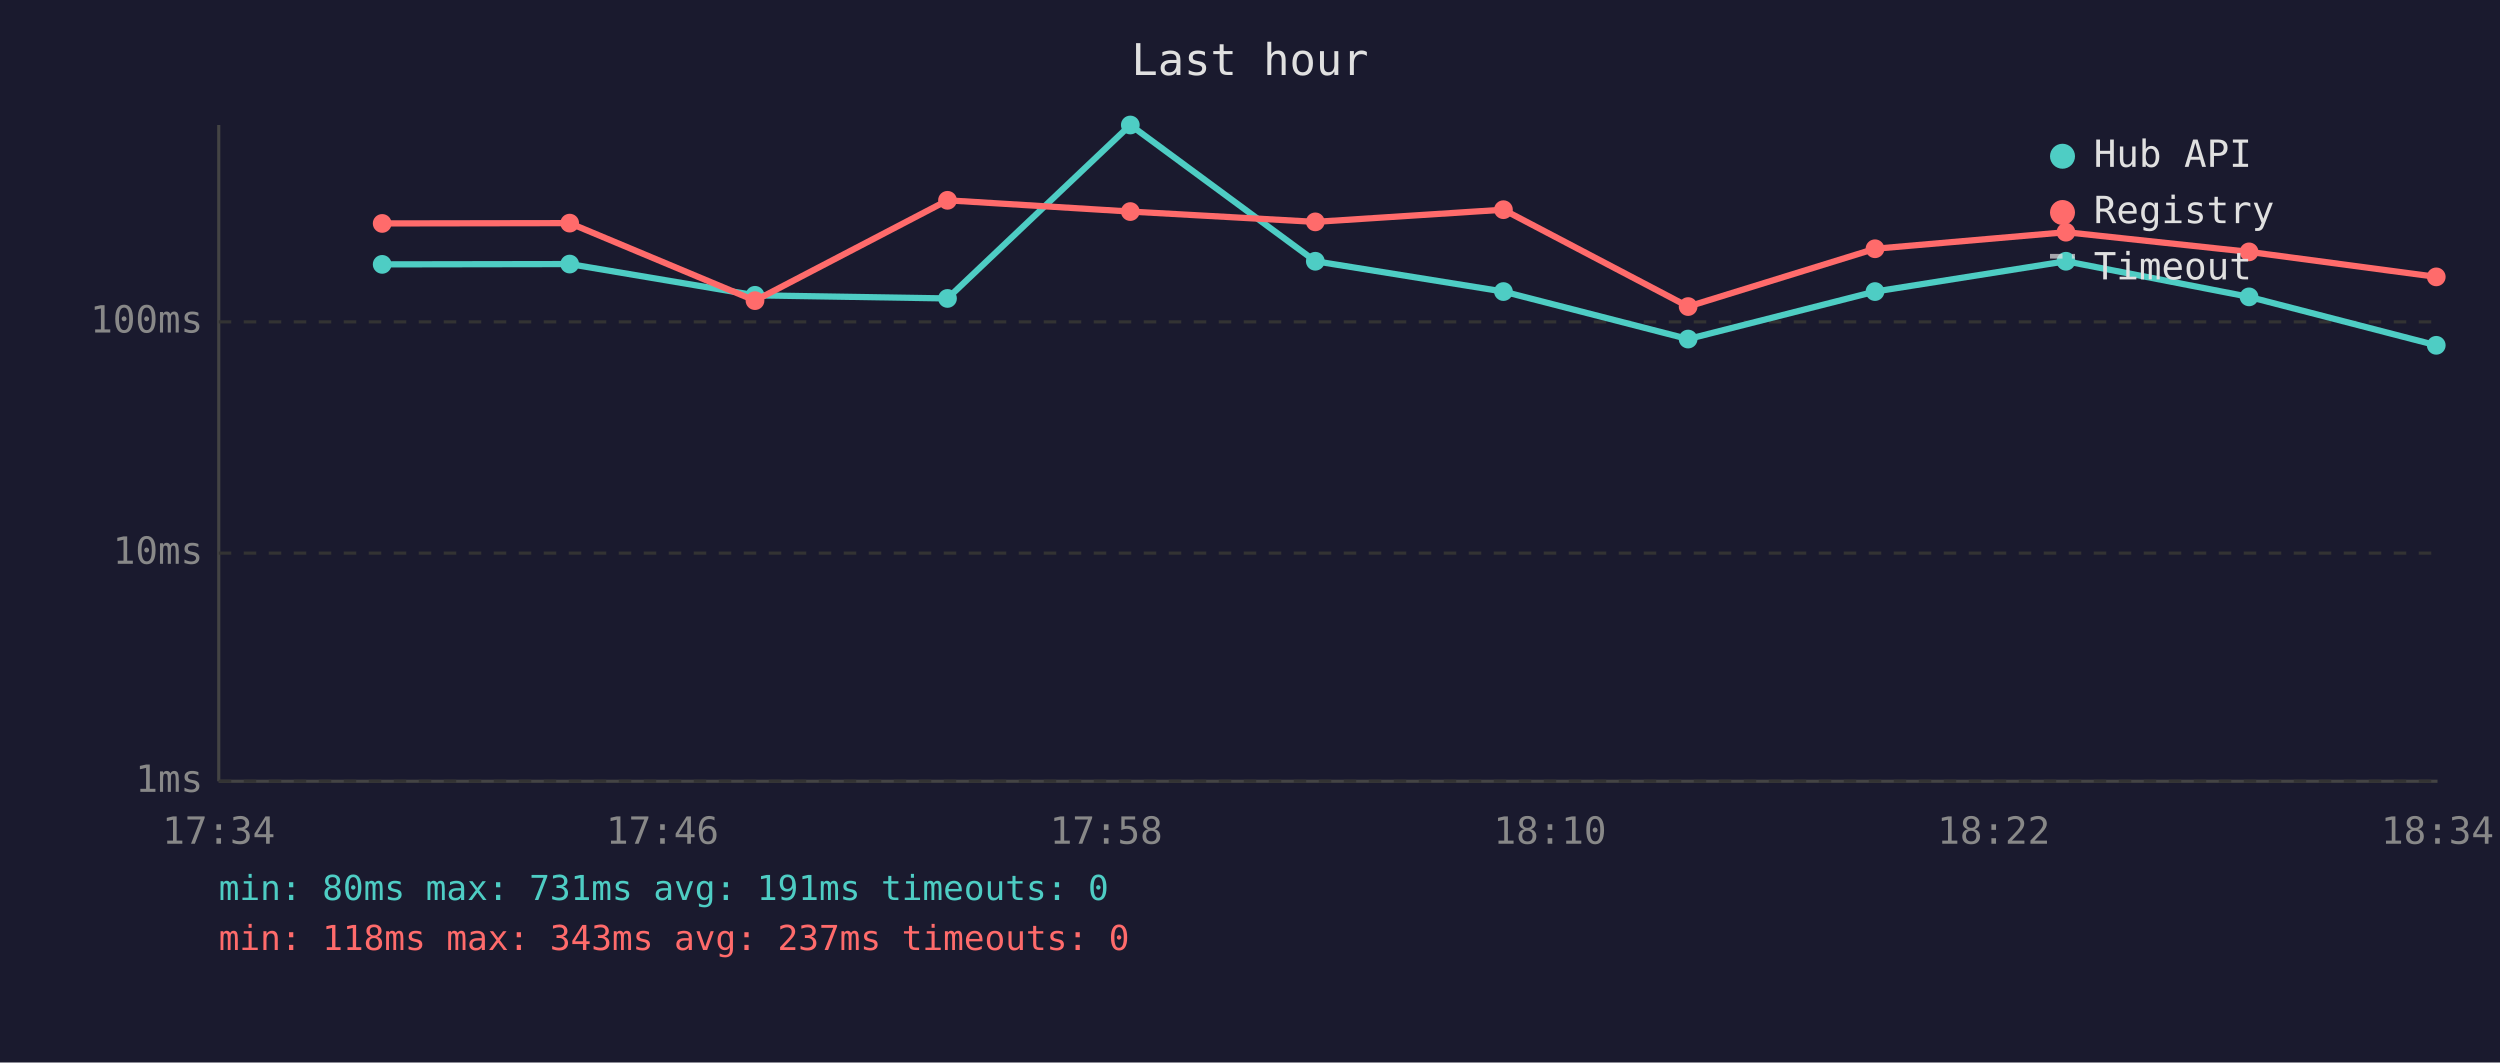
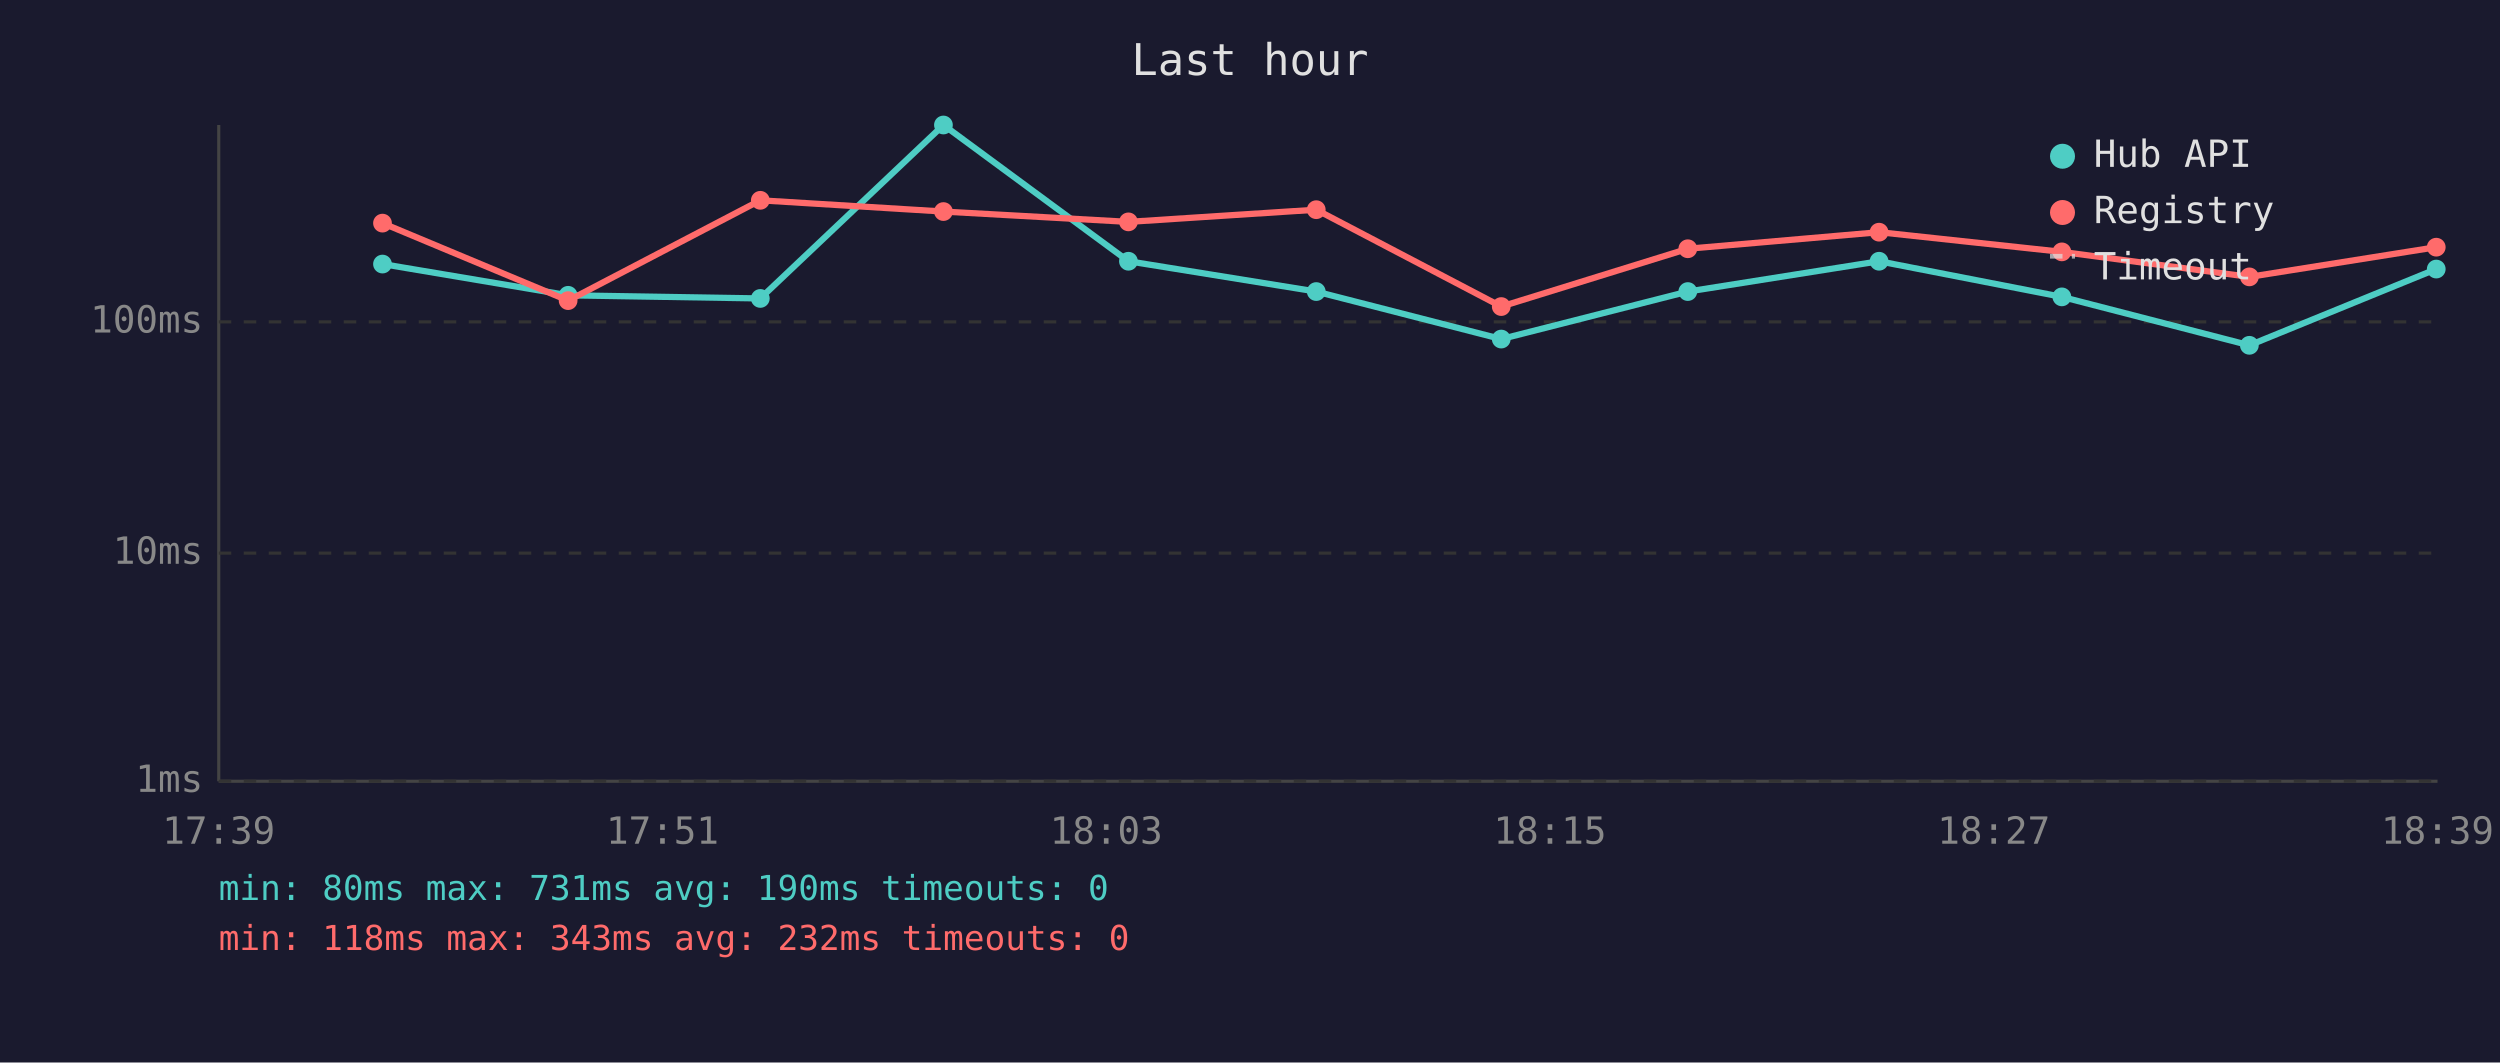
<svg xmlns="http://www.w3.org/2000/svg" viewBox="0 0 800 340" font-family="monospace" font-size="12">
  <rect width="800" height="340" fill="#1a1a2e" />
  <text x="400" y="24" fill="#e0e0e0" font-size="14" text-anchor="middle">Last hour</text>
  <line x1="70" y1="40" x2="70" y2="250" stroke="#444" stroke-width="1" />
  <line x1="70" y1="250" x2="780" y2="250" stroke="#444" stroke-width="1" />
  <line x1="70" y1="250" x2="780" y2="250" stroke="#333" stroke-width="1" stroke-dasharray="4" />
  <text x="65" y="250" fill="#888" text-anchor="end" dominant-baseline="middle">1ms</text>
  <line x1="70" y1="177" x2="780" y2="177" stroke="#333" stroke-width="1" stroke-dasharray="4" />
  <text x="65" y="177" fill="#888" text-anchor="end" dominant-baseline="middle">10ms</text>
  <line x1="70" y1="103" x2="780" y2="103" stroke="#333" stroke-width="1" stroke-dasharray="4" />
  <text x="65" y="103" fill="#888" text-anchor="end" dominant-baseline="middle">100ms</text>
-   <text x="70" y="270" fill="#888" text-anchor="middle">17:34</text>
-   <text x="212" y="270" fill="#888" text-anchor="middle">17:46</text>
-   <text x="354" y="270" fill="#888" text-anchor="middle">17:58</text>
-   <text x="496" y="270" fill="#888" text-anchor="middle">18:10</text>
-   <text x="638" y="270" fill="#888" text-anchor="middle">18:22</text>
-   <text x="780" y="270" fill="#888" text-anchor="middle">18:34</text>
-   <polyline points="122.3,84.6 182.3,84.5 241.6,94.5 303.2,95.5 361.7,40.0 420.9,83.6 481.1,93.3 540.2,108.5 600.0,93.3 661.1,83.6 719.7,95.0 779.6,110.5" fill="none" stroke="#4ecdc4" stroke-width="2" opacity="1" />
-   <circle cx="122.3" cy="84.6" r="3" fill="#4ecdc4" />
-   <circle cx="182.3" cy="84.5" r="3" fill="#4ecdc4" />
-   <circle cx="241.6" cy="94.5" r="3" fill="#4ecdc4" />
-   <circle cx="303.2" cy="95.5" r="3" fill="#4ecdc4" />
-   <circle cx="361.7" cy="40.0" r="3" fill="#4ecdc4" />
-   <circle cx="420.9" cy="83.6" r="3" fill="#4ecdc4" />
-   <circle cx="481.1" cy="93.3" r="3" fill="#4ecdc4" />
-   <circle cx="540.2" cy="108.5" r="3" fill="#4ecdc4" />
-   <circle cx="600.0" cy="93.3" r="3" fill="#4ecdc4" />
-   <circle cx="661.1" cy="83.6" r="3" fill="#4ecdc4" />
-   <circle cx="719.7" cy="95.0" r="3" fill="#4ecdc4" />
-   <circle cx="779.6" cy="110.5" r="3" fill="#4ecdc4" />
-   <polyline points="122.3,71.5 182.3,71.4 241.6,96.2 303.2,64.1 361.7,67.7 420.9,71.0 481.1,67.1 540.2,98.1 600.0,79.6 661.1,74.3 719.7,80.6 779.6,88.6" fill="none" stroke="#ff6b6b" stroke-width="2" opacity="1" />
-   <circle cx="122.3" cy="71.5" r="3" fill="#ff6b6b" />
-   <circle cx="182.3" cy="71.4" r="3" fill="#ff6b6b" />
-   <circle cx="241.6" cy="96.2" r="3" fill="#ff6b6b" />
-   <circle cx="303.2" cy="64.1" r="3" fill="#ff6b6b" />
-   <circle cx="361.7" cy="67.7" r="3" fill="#ff6b6b" />
-   <circle cx="420.9" cy="71.0" r="3" fill="#ff6b6b" />
-   <circle cx="481.1" cy="67.1" r="3" fill="#ff6b6b" />
-   <circle cx="540.2" cy="98.1" r="3" fill="#ff6b6b" />
-   <circle cx="600.0" cy="79.6" r="3" fill="#ff6b6b" />
-   <circle cx="661.1" cy="74.3" r="3" fill="#ff6b6b" />
-   <circle cx="719.7" cy="80.6" r="3" fill="#ff6b6b" />
-   <circle cx="779.6" cy="88.6" r="3" fill="#ff6b6b" />
+   <text x="70" y="270" fill="#888" text-anchor="middle">17:39</text>
+   <text x="212" y="270" fill="#888" text-anchor="middle">17:51</text>
+   <text x="354" y="270" fill="#888" text-anchor="middle">18:03</text>
+   <text x="496" y="270" fill="#888" text-anchor="middle">18:15</text>
+   <text x="638" y="270" fill="#888" text-anchor="middle">18:27</text>
+   <text x="780" y="270" fill="#888" text-anchor="middle">18:39</text>
+   <polyline points="122.4,84.5 181.8,94.5 243.3,95.5 301.9,40.0 361.1,83.6 421.2,93.3 480.4,108.5 540.1,93.3 601.3,83.6 659.8,95.0 719.8,110.5 779.6,86.1" fill="none" stroke="#4ecdc4" stroke-width="2" opacity="1" />
+   <circle cx="122.4" cy="84.5" r="3" fill="#4ecdc4" />
+   <circle cx="181.8" cy="94.5" r="3" fill="#4ecdc4" />
+   <circle cx="243.3" cy="95.5" r="3" fill="#4ecdc4" />
+   <circle cx="301.9" cy="40.0" r="3" fill="#4ecdc4" />
+   <circle cx="361.1" cy="83.6" r="3" fill="#4ecdc4" />
+   <circle cx="421.2" cy="93.3" r="3" fill="#4ecdc4" />
+   <circle cx="480.4" cy="108.5" r="3" fill="#4ecdc4" />
+   <circle cx="540.1" cy="93.3" r="3" fill="#4ecdc4" />
+   <circle cx="601.3" cy="83.6" r="3" fill="#4ecdc4" />
+   <circle cx="659.8" cy="95.0" r="3" fill="#4ecdc4" />
+   <circle cx="719.8" cy="110.5" r="3" fill="#4ecdc4" />
+   <circle cx="779.6" cy="86.1" r="3" fill="#4ecdc4" />
+   <polyline points="122.4,71.4 181.8,96.2 243.3,64.1 301.9,67.7 361.1,71.0 421.2,67.1 480.4,98.1 540.1,79.6 601.3,74.3 659.8,80.6 719.8,88.6 779.6,79.1" fill="none" stroke="#ff6b6b" stroke-width="2" opacity="1" />
+   <circle cx="122.4" cy="71.4" r="3" fill="#ff6b6b" />
+   <circle cx="181.8" cy="96.2" r="3" fill="#ff6b6b" />
+   <circle cx="243.3" cy="64.1" r="3" fill="#ff6b6b" />
+   <circle cx="301.9" cy="67.7" r="3" fill="#ff6b6b" />
+   <circle cx="361.1" cy="71.0" r="3" fill="#ff6b6b" />
+   <circle cx="421.2" cy="67.1" r="3" fill="#ff6b6b" />
+   <circle cx="480.4" cy="98.1" r="3" fill="#ff6b6b" />
+   <circle cx="540.1" cy="79.6" r="3" fill="#ff6b6b" />
+   <circle cx="601.3" cy="74.3" r="3" fill="#ff6b6b" />
+   <circle cx="659.8" cy="80.6" r="3" fill="#ff6b6b" />
+   <circle cx="719.8" cy="88.6" r="3" fill="#ff6b6b" />
+   <circle cx="779.6" cy="79.1" r="3" fill="#ff6b6b" />
  <circle cx="660" cy="50" r="4" fill="#4ecdc4" />
  <text x="670" y="50" fill="#e0e0e0" dominant-baseline="middle">Hub API</text>
  <circle cx="660" cy="68" r="4" fill="#ff6b6b" />
  <text x="670" y="68" fill="#e0e0e0" dominant-baseline="middle">Registry</text>
  <line x1="656" y1="82" x2="664" y2="82" stroke="#e0e0e0" stroke-width="1.5" stroke-dasharray="4,3" opacity="0.7" />
  <text x="670" y="86" fill="#e0e0e0" dominant-baseline="middle">Timeout</text>
-   <text x="70" y="288" fill="#4ecdc4" font-size="11">min: 80ms  max: 731ms  avg: 191ms  timeouts: 0</text>
-   <text x="70" y="304" fill="#ff6b6b" font-size="11">min: 118ms  max: 343ms  avg: 237ms  timeouts: 0</text>
+   <text x="70" y="288" fill="#4ecdc4" font-size="11">min: 80ms  max: 731ms  avg: 190ms  timeouts: 0</text>
+   <text x="70" y="304" fill="#ff6b6b" font-size="11">min: 118ms  max: 343ms  avg: 232ms  timeouts: 0</text>
</svg>
